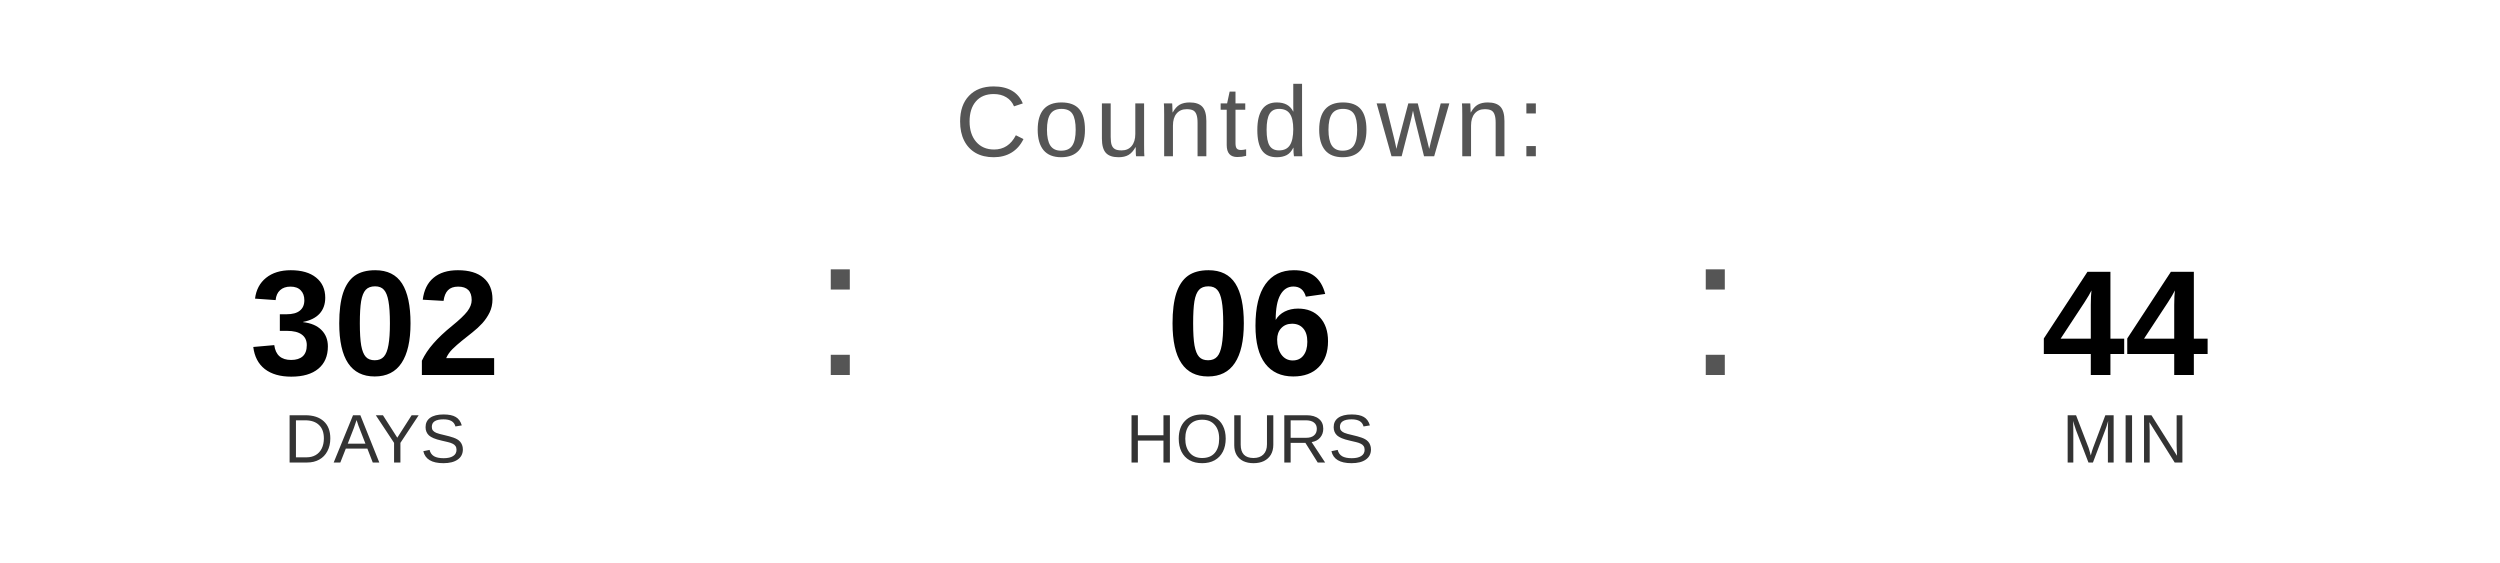
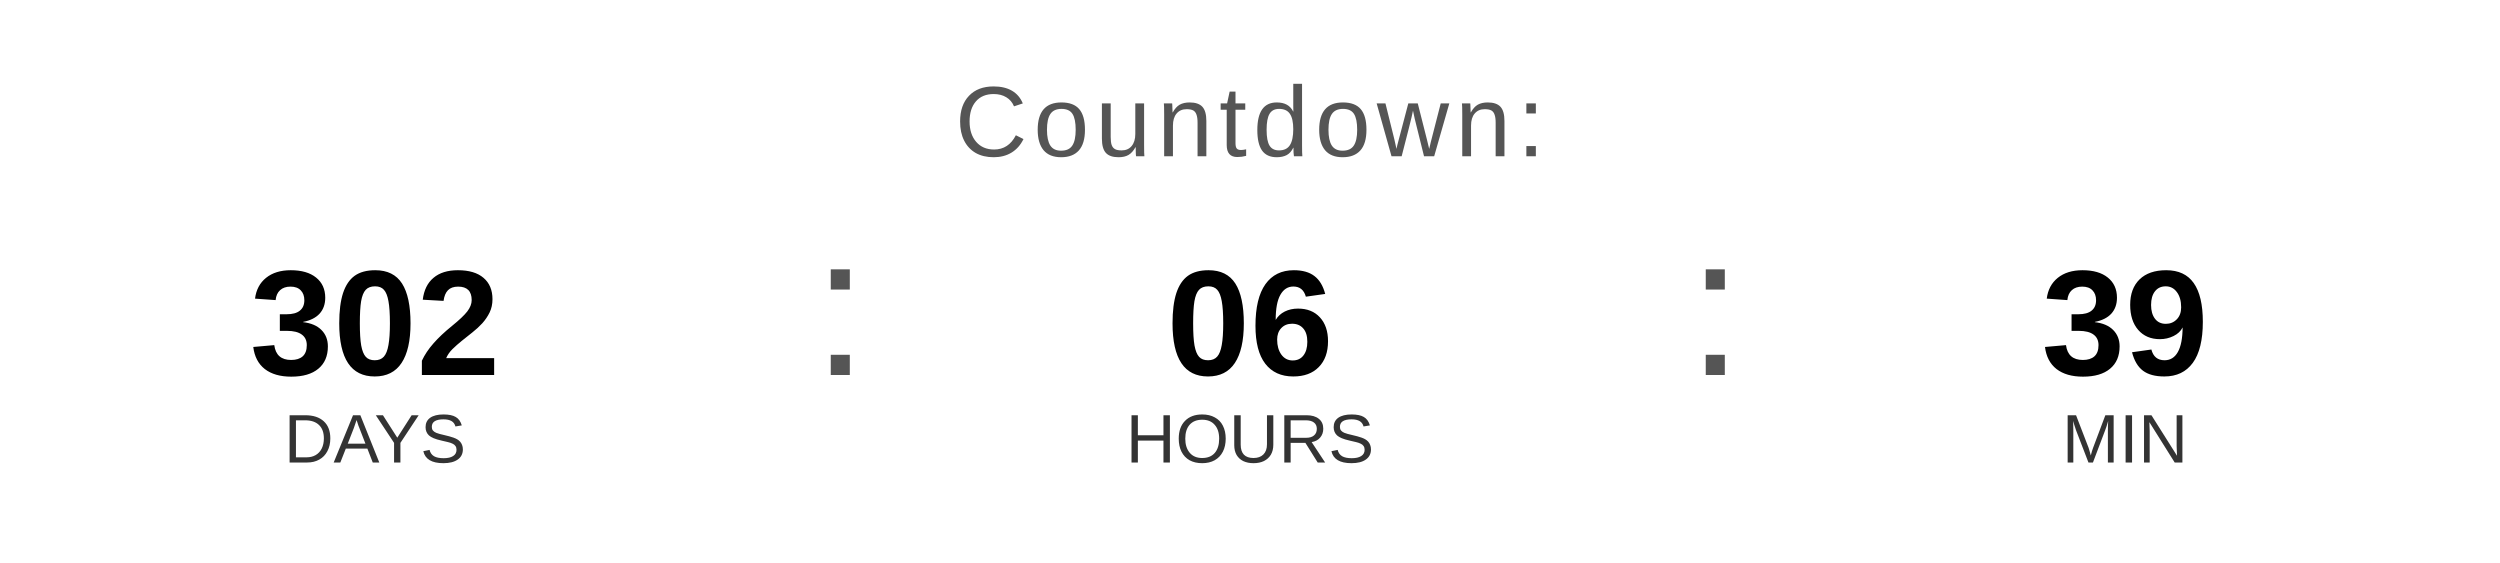
<svg xmlns="http://www.w3.org/2000/svg" width="400" height="90" viewBox="0 0 400 90">
  <text x="200" y="25" font-family="Arial, Helvetica, sans-serif" font-size="16" fill="#555555" text-anchor="middle" letter-spacing="1">
    Countdown:
  </text>
  <text x="60" y="60" font-family="Arial, Helvetica, sans-serif" font-size="24" font-weight="bold" fill="#000000" text-anchor="middle">302</text>
  <text x="60" y="74" font-family="Arial, Helvetica, sans-serif" font-size="11" fill="#333333" text-anchor="middle">DAYS</text>
  <text x="130" y="60" font-family="Arial, sans-serif" font-size="32" fill="#555555">:</text>
  <text x="200" y="60" font-family="Arial, Helvetica, sans-serif" font-size="24" font-weight="bold" fill="#000000" text-anchor="middle">06</text>
  <text x="200" y="74" font-family="Arial, Helvetica, sans-serif" font-size="11" fill="#333333" text-anchor="middle">HOURS</text>
  <text x="270" y="60" font-family="Arial, sans-serif" font-size="32" fill="#555555">:</text>
-   <text x="340" y="60" font-family="Arial, Helvetica, sans-serif" font-size="24" font-weight="bold" fill="#000000" text-anchor="middle">44</text>
+   <text x="340" y="60" font-family="Arial, Helvetica, sans-serif" font-size="24" font-weight="bold" fill="#000000" text-anchor="middle">39</text>
  <text x="340" y="74" font-family="Arial, Helvetica, sans-serif" font-size="11" fill="#333333" text-anchor="middle">MIN</text>
</svg>
